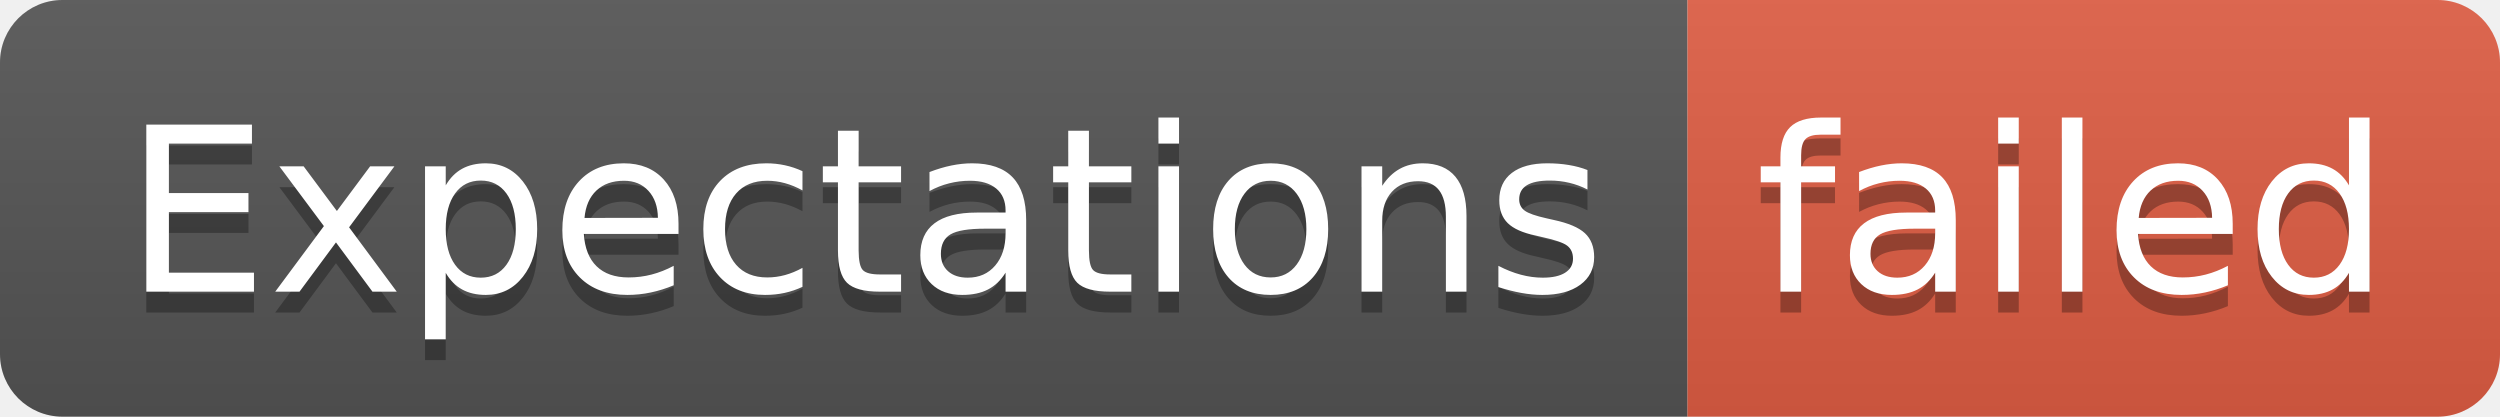
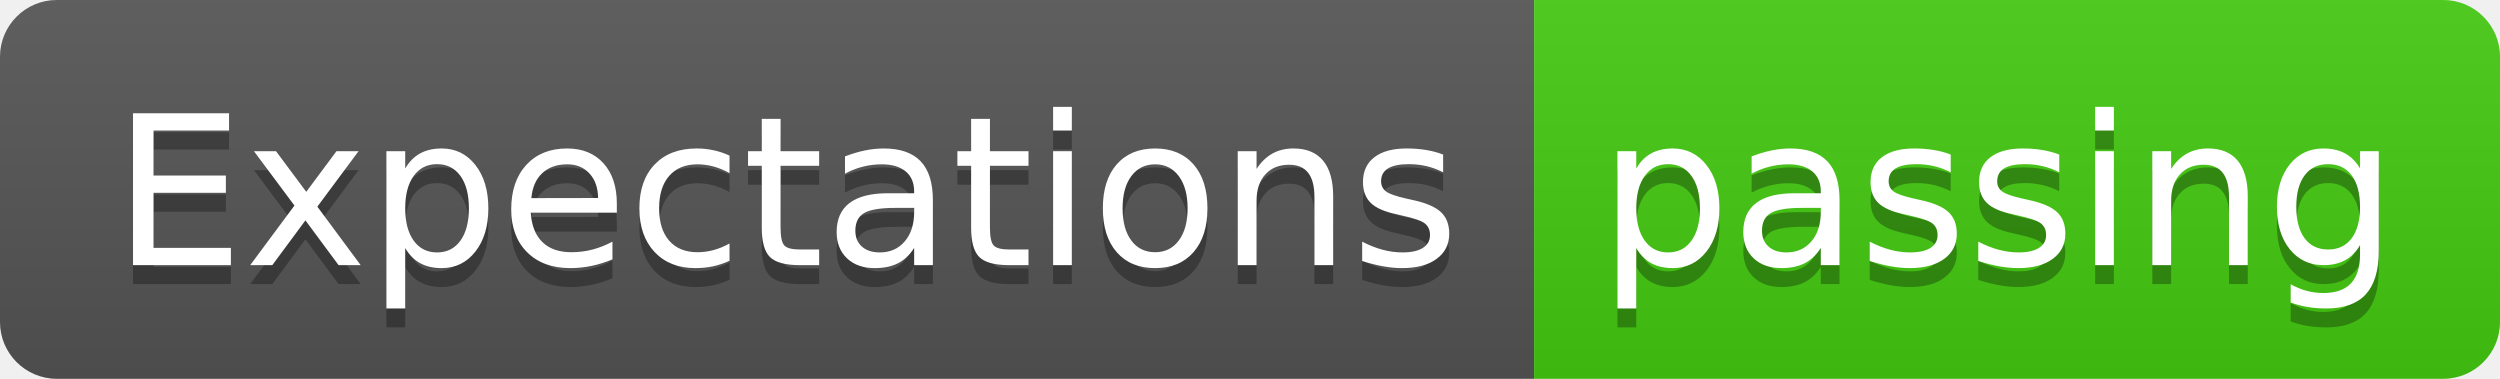
- <svg xmlns="http://www.w3.org/2000/svg" width="120" height="20" role="img" aria-label="Expectations: failed">
+ <svg xmlns="http://www.w3.org/2000/svg" width="132" height="20" role="img" aria-label="Expectations: passing">
  <linearGradient id="s" x2="0" y2="100%">
    <stop offset="0" stop-color="#bbb" stop-opacity=".1" />
    <stop offset="1" stop-opacity=".1" />
  </linearGradient>
  <clipPath id="r">
-     <rect width="120" height="20" rx="3" fill="#fff" />
+     <rect width="132" height="20" rx="3" fill="#fff" />
  </clipPath>
  <g clip-path="url(#r)">
    <rect width="81" height="20" fill="#555" />
-     <rect x="81" width="39" height="20" fill="#e05d44" />
-     <rect width="120" height="20" fill="url(#s)" />
+     <rect x="81" width="51" height="20" fill="#4c1" />
+     <rect width="132" height="20" fill="url(#s)" />
  </g>
  <g fill="#fff" text-anchor="middle" font-family="Verdana,Geneva,DejaVu Sans,sans-serif" text-rendering="geometricPrecision" font-size="110">
    <text aria-hidden="true" x="415" y="150" fill="#010101" fill-opacity=".3" transform="scale(.1)" textLength="710">Expectations</text>
    <text x="415" y="140" transform="scale(.1)" fill="#fff" textLength="710">Expectations</text>
-     <text aria-hidden="true" x="995" y="150" fill="#010101" fill-opacity=".3" transform="scale(.1)" textLength="290">failed</text>
-     <text x="995" y="140" transform="scale(.1)" fill="#fff" textLength="290">failed</text>
+     <text aria-hidden="true" x="1055" y="150" fill="#010101" fill-opacity=".3" transform="scale(.1)" textLength="410">passing</text>
+     <text x="1055" y="140" transform="scale(.1)" fill="#fff" textLength="410">passing</text>
  </g>
</svg>
